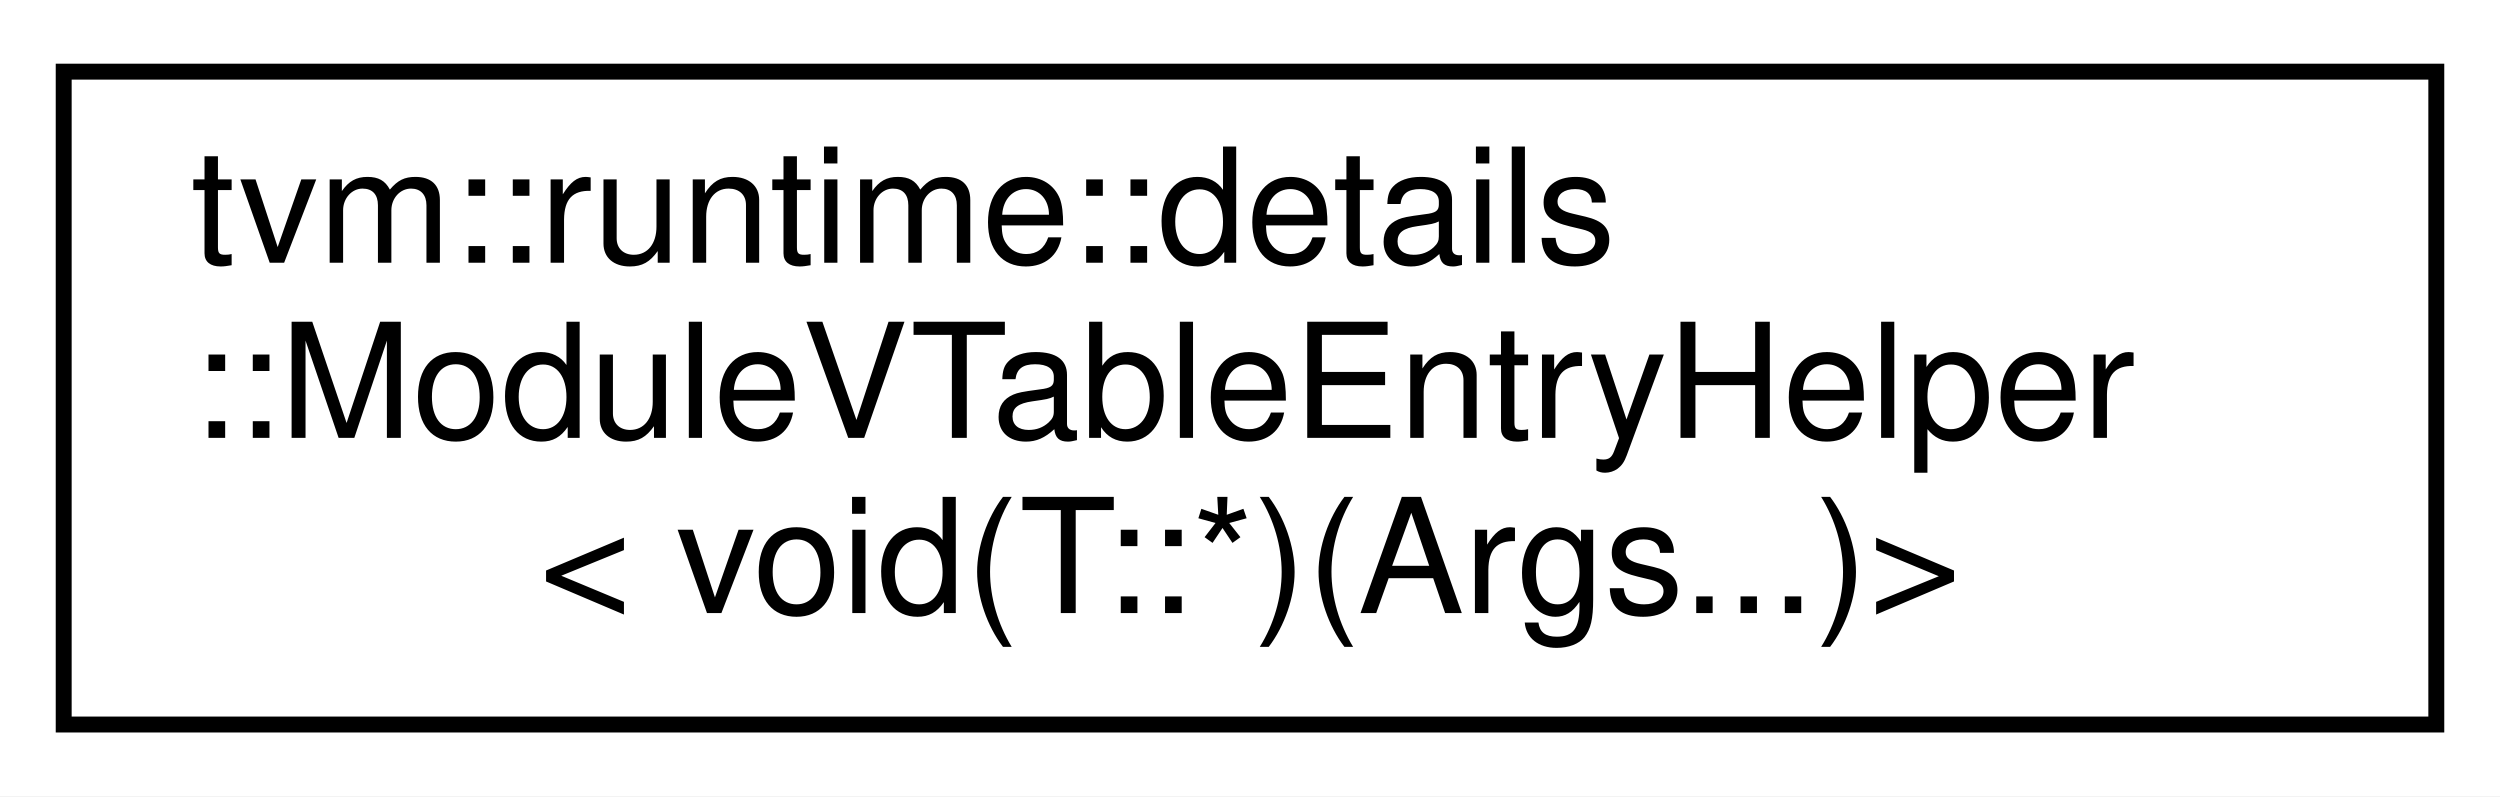
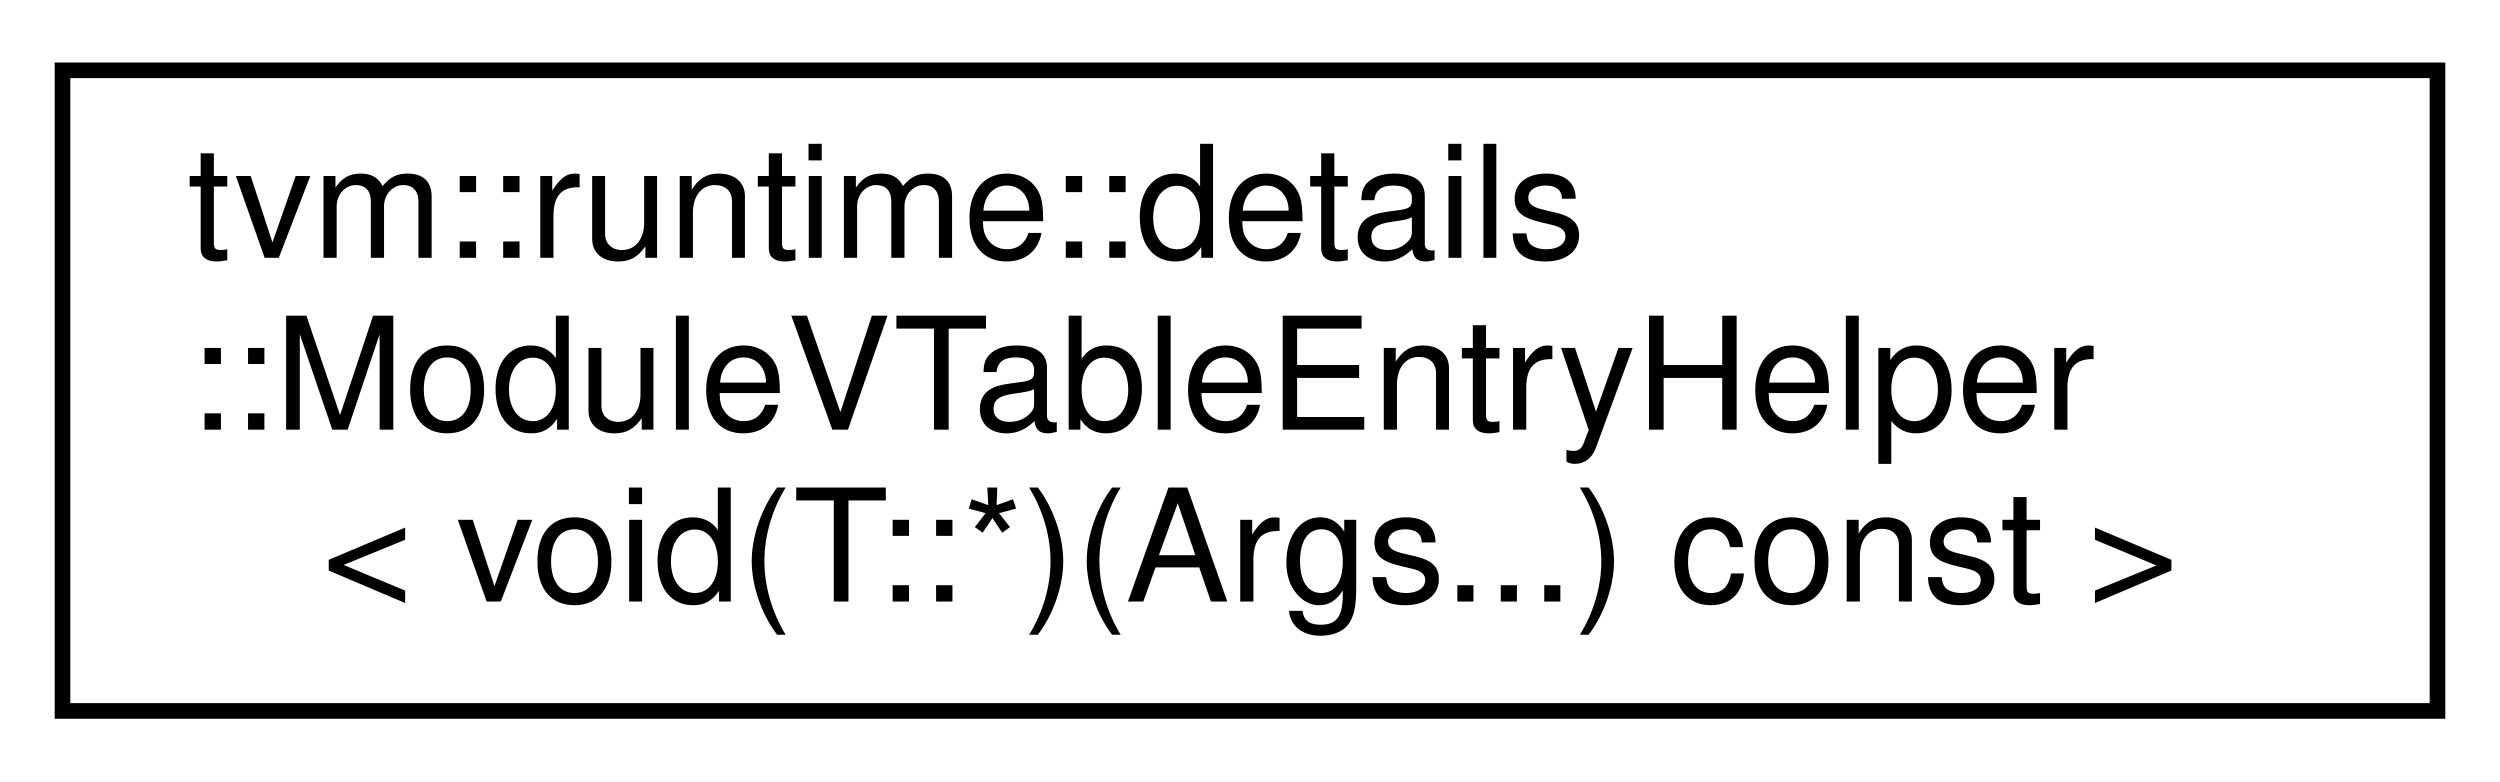
- <svg xmlns="http://www.w3.org/2000/svg" xmlns:xlink="http://www.w3.org/1999/xlink" width="157pt" height="50pt" viewBox="0.00 0.00 157.00 50.00">
+ <svg xmlns="http://www.w3.org/2000/svg" xmlns:xlink="http://www.w3.org/1999/xlink" width="160pt" height="50pt" viewBox="0.00 0.00 160.00 50.00">
  <g id="graph0" class="graph" transform="scale(1 1) rotate(0) translate(4 46)">
-     <polygon fill="white" stroke="transparent" points="-4,4 -4,-46 153,-46 153,4 -4,4" />
+     <polygon fill="white" stroke="transparent" points="-4,4 -4,-46 156,-46 156,4 -4,4" />
    <g id="node1" class="node">
      <g id="a_node1">
-         <a xlink:href="structtvm_1_1runtime_1_1details_1_1ModuleVTableEntryHelper_3_01void_07T_1_1_5_08_07Args_8_8_8_08_4.html" target="_top" xlink:title=" ">
-           <polygon fill="white" stroke="black" points="0,-0.5 0,-41.5 149,-41.5 149,-0.5 0,-0.5" />
+         <a xlink:href="structtvm_1_1runtime_1_1details_1_1ModuleVTableEntryHelper_3_01void_07T_1_1_5_08_07Args_8_8_8_08_01const_01_4.html" target="_top" xlink:title=" ">
+           <polygon fill="white" stroke="black" points="0,-0.5 0,-41.5 152,-41.5 152,-0.5 0,-0.5" />
          <text text-anchor="start" x="8" y="-29.5" font-family="Helvetica,sans-Serif" font-size="10.00">tvm::runtime::details</text>
          <text text-anchor="start" x="8" y="-18.5" font-family="Helvetica,sans-Serif" font-size="10.00">::ModuleVTableEntryHelper</text>
-           <text text-anchor="middle" x="74.5" y="-7.5" font-family="Helvetica,sans-Serif" font-size="10.00">&lt; void(T::*)(Args...)&gt;</text>
+           <text text-anchor="middle" x="76" y="-7.5" font-family="Helvetica,sans-Serif" font-size="10.00">&lt; void(T::*)(Args...) const &gt;</text>
        </a>
      </g>
    </g>
  </g>
</svg>
